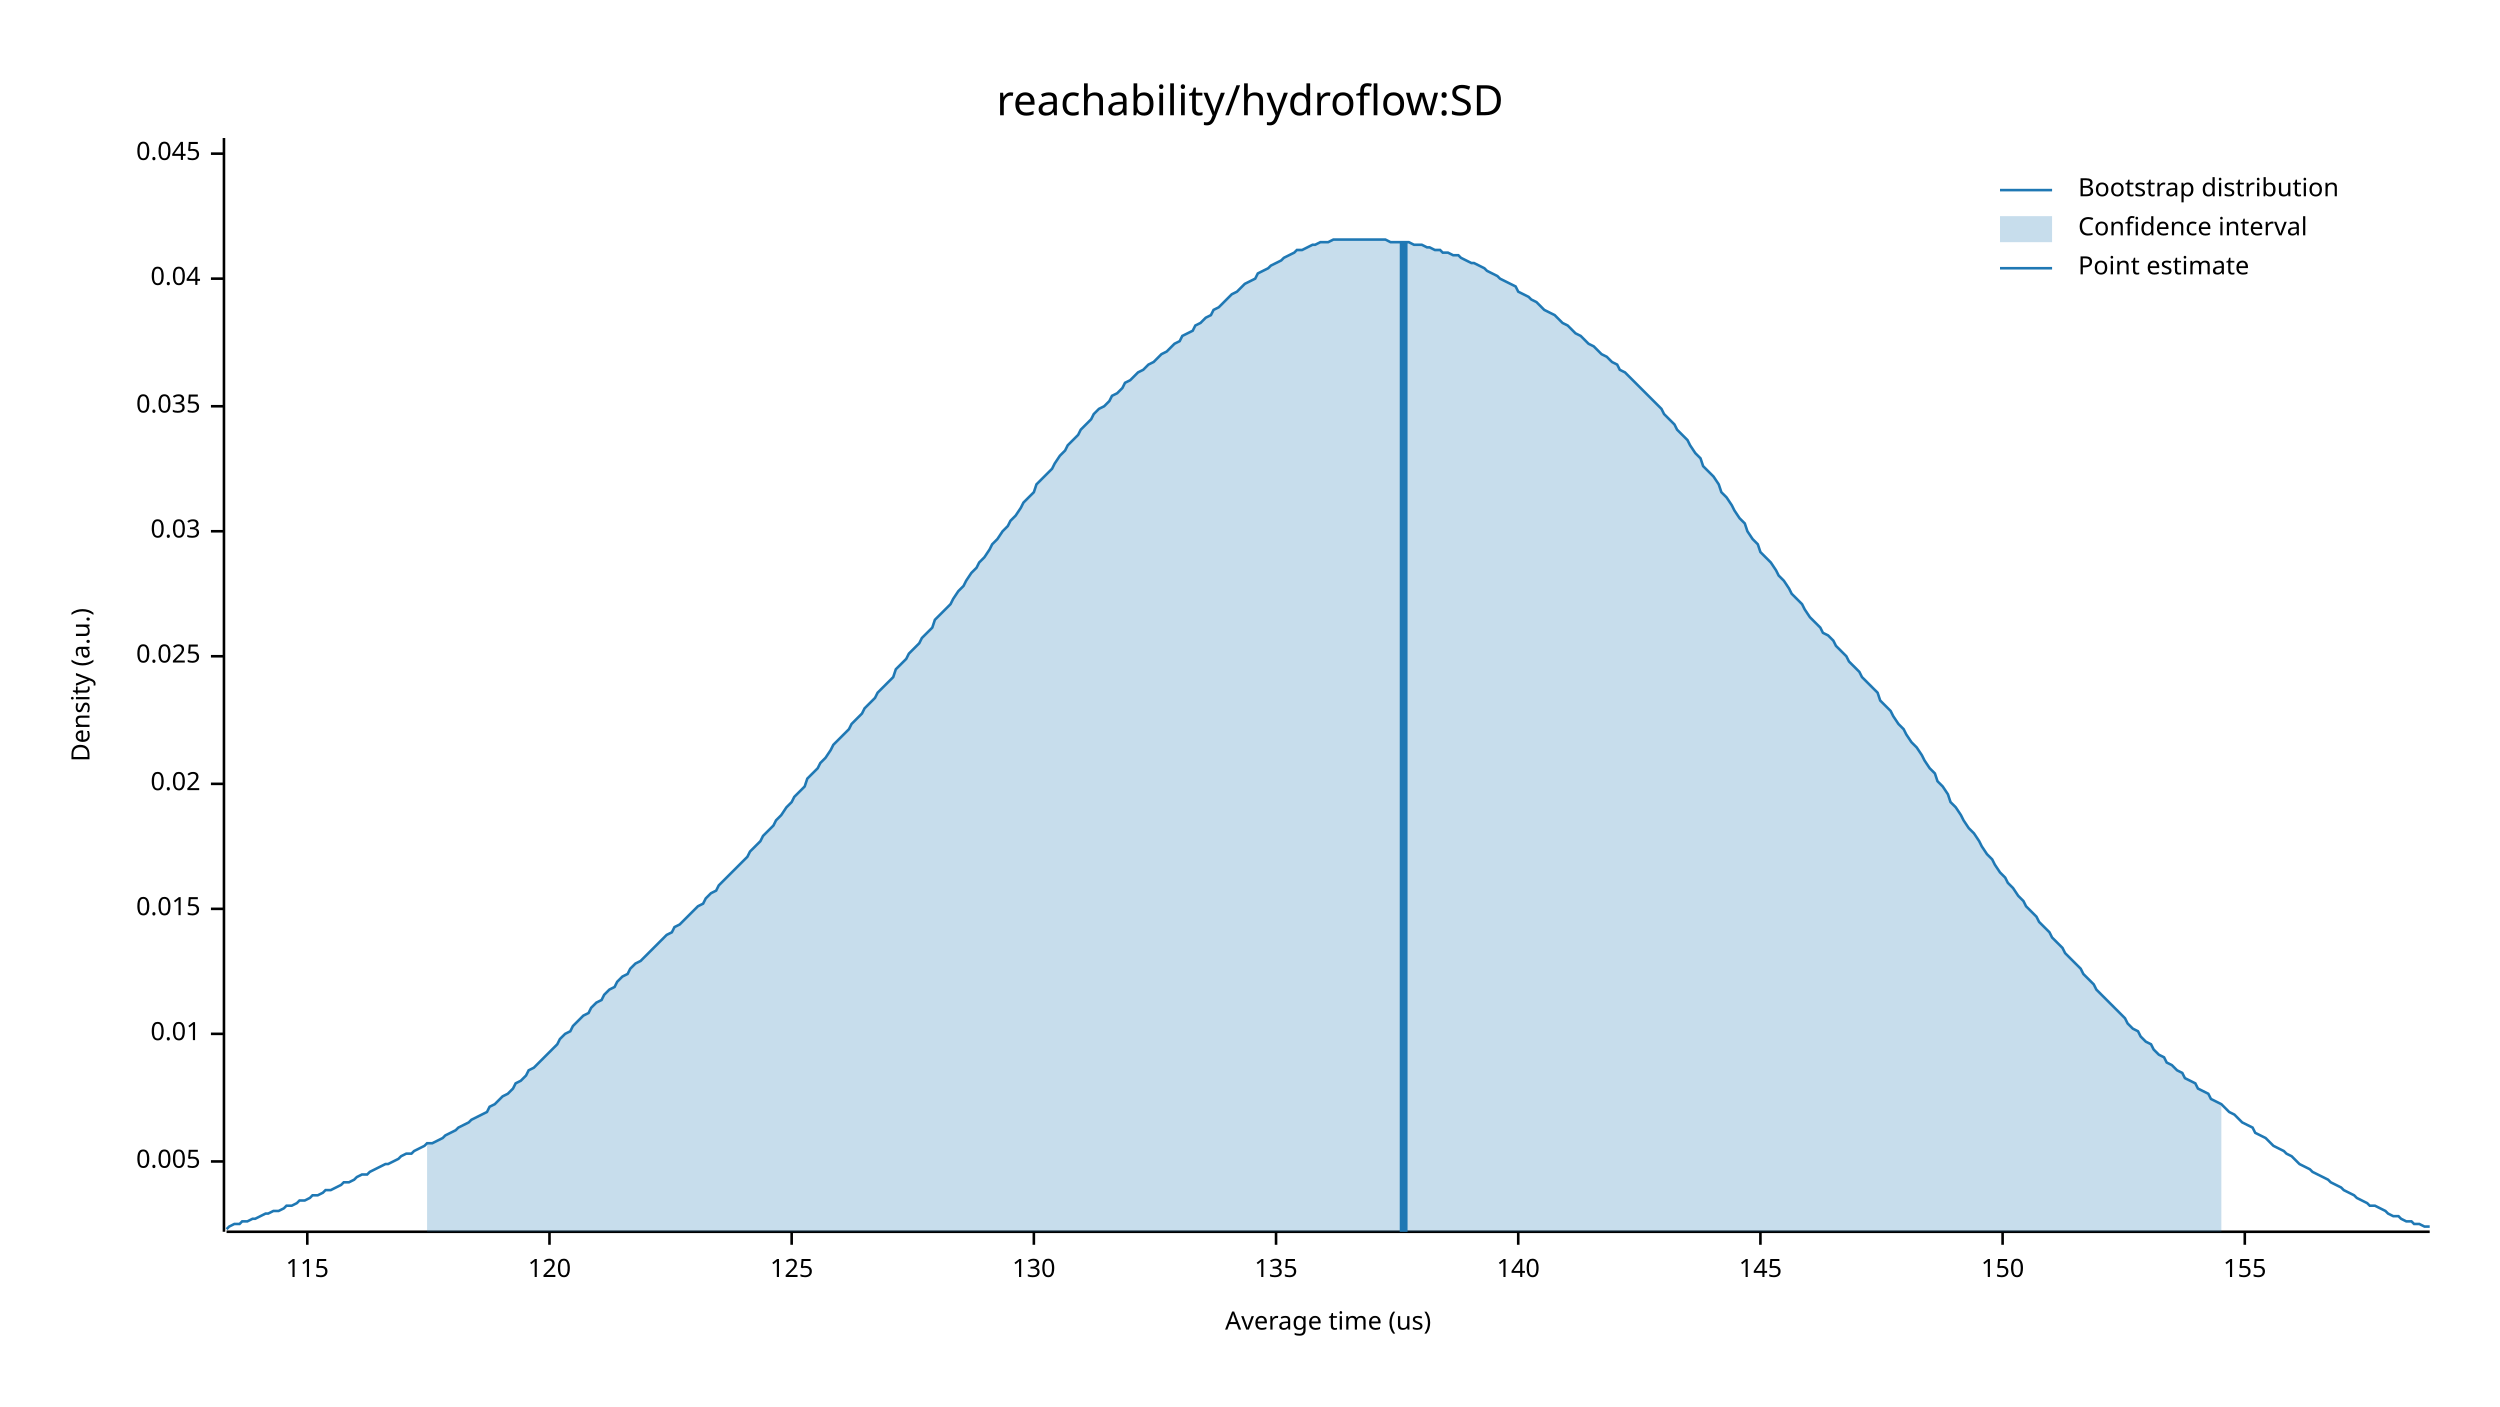
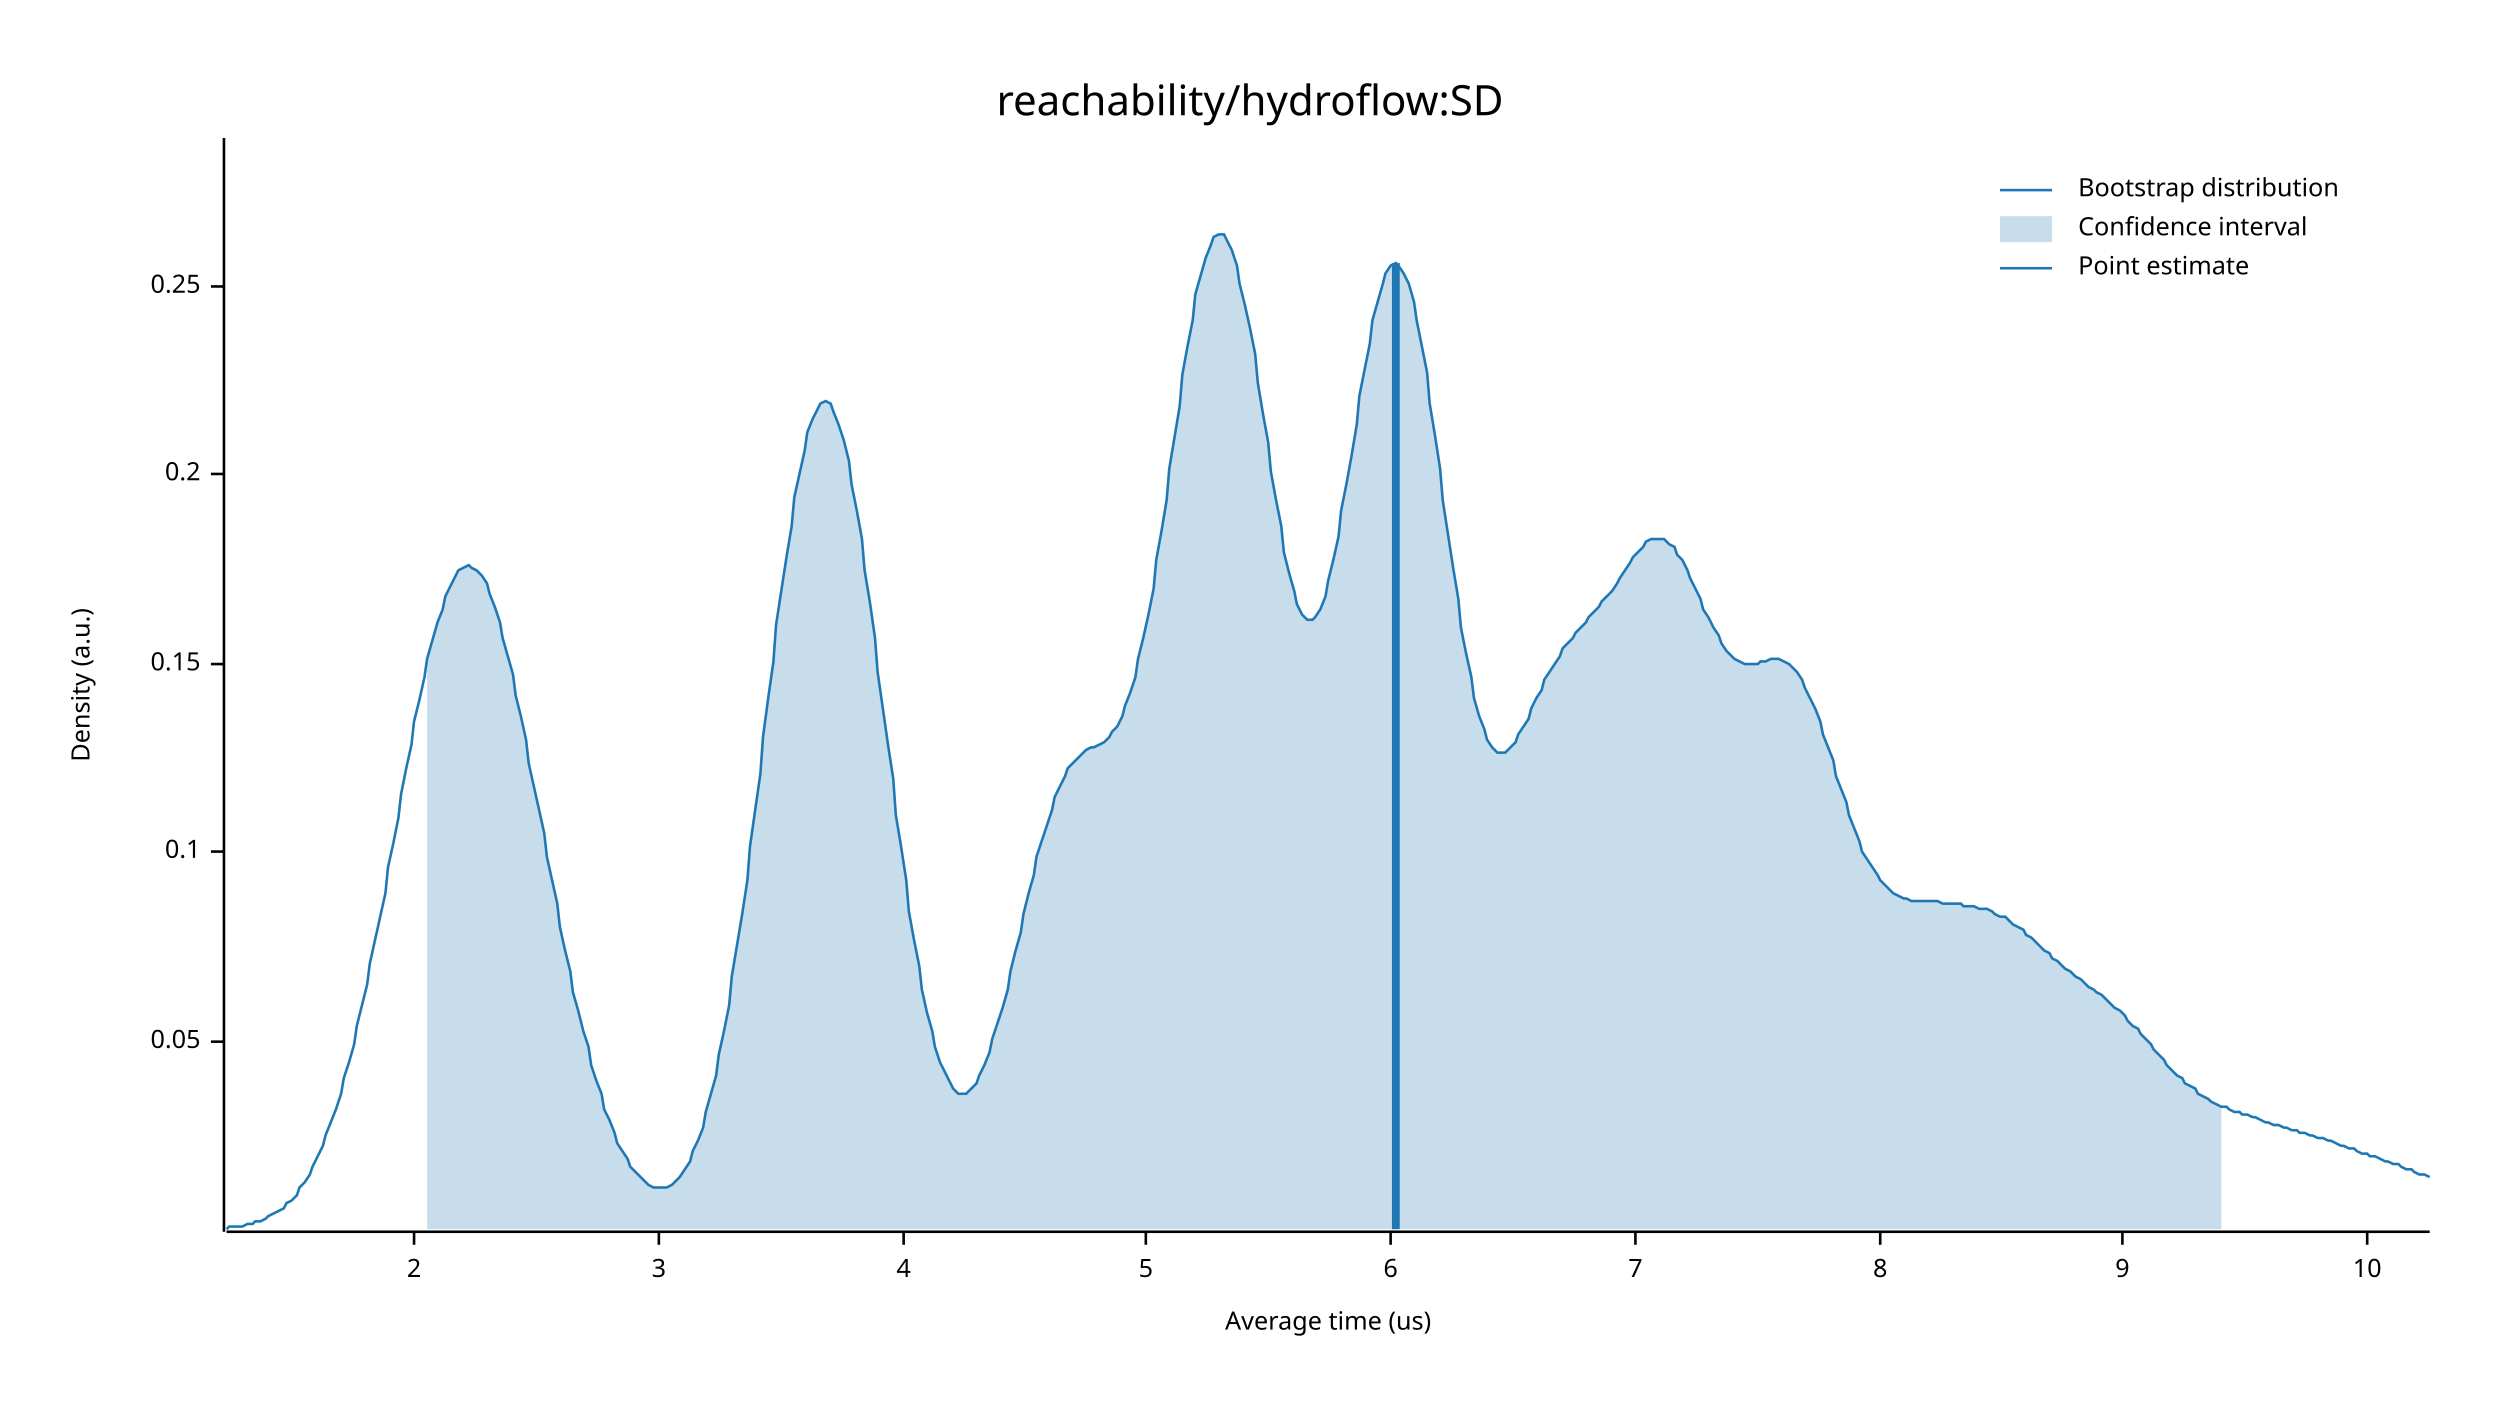
<svg xmlns="http://www.w3.org/2000/svg" width="960" height="540" viewBox="0 0 960 540">
  <text x="480" y="32" dy="0.76em" text-anchor="middle" font-family="sans-serif" font-size="16.129" opacity="1" fill="#000000">
reachability/hydroflow:SD
</text>
  <text x="27" y="263" dy="0.76em" text-anchor="middle" font-family="sans-serif" font-size="9.677" opacity="1" fill="#000000" transform="rotate(270, 27, 263)">
Density (a.u.)
</text>
  <text x="510" y="513" dy="-0.5ex" text-anchor="middle" font-family="sans-serif" font-size="9.677" opacity="1" fill="#000000">
Average time (us)
</text>
  <polyline fill="none" opacity="1" stroke="#000000" stroke-width="1" points="86,53 86,473 " />
-   <text x="77" y="446" dy="0.5ex" text-anchor="end" font-family="sans-serif" font-size="9.677" opacity="1" fill="#000000">
- 0.005
+   <text x="77" y="400" dy="0.5ex" text-anchor="end" font-family="sans-serif" font-size="9.677" opacity="1" fill="#000000">
+ 0.05
</text>
-   <polyline fill="none" opacity="1" stroke="#000000" stroke-width="1" points="81,446 86,446 " />
-   <text x="77" y="397" dy="0.5ex" text-anchor="end" font-family="sans-serif" font-size="9.677" opacity="1" fill="#000000">
- 0.01
+   <polyline fill="none" opacity="1" stroke="#000000" stroke-width="1" points="81,400 86,400 " />
+   <text x="77" y="327" dy="0.5ex" text-anchor="end" font-family="sans-serif" font-size="9.677" opacity="1" fill="#000000">
+ 0.1
</text>
-   <polyline fill="none" opacity="1" stroke="#000000" stroke-width="1" points="81,397 86,397 " />
-   <text x="77" y="349" dy="0.5ex" text-anchor="end" font-family="sans-serif" font-size="9.677" opacity="1" fill="#000000">
- 0.015
+   <polyline fill="none" opacity="1" stroke="#000000" stroke-width="1" points="81,327 86,327 " />
+   <text x="77" y="255" dy="0.5ex" text-anchor="end" font-family="sans-serif" font-size="9.677" opacity="1" fill="#000000">
+ 0.15
</text>
-   <polyline fill="none" opacity="1" stroke="#000000" stroke-width="1" points="81,349 86,349 " />
-   <text x="77" y="301" dy="0.5ex" text-anchor="end" font-family="sans-serif" font-size="9.677" opacity="1" fill="#000000">
- 0.02
+   <polyline fill="none" opacity="1" stroke="#000000" stroke-width="1" points="81,255 86,255 " />
+   <text x="77" y="182" dy="0.5ex" text-anchor="end" font-family="sans-serif" font-size="9.677" opacity="1" fill="#000000">
+ 0.2
</text>
-   <polyline fill="none" opacity="1" stroke="#000000" stroke-width="1" points="81,301 86,301 " />
-   <text x="77" y="252" dy="0.5ex" text-anchor="end" font-family="sans-serif" font-size="9.677" opacity="1" fill="#000000">
- 0.025
+   <polyline fill="none" opacity="1" stroke="#000000" stroke-width="1" points="81,182 86,182 " />
+   <text x="77" y="110" dy="0.5ex" text-anchor="end" font-family="sans-serif" font-size="9.677" opacity="1" fill="#000000">
+ 0.25
</text>
-   <polyline fill="none" opacity="1" stroke="#000000" stroke-width="1" points="81,252 86,252 " />
-   <text x="77" y="204" dy="0.5ex" text-anchor="end" font-family="sans-serif" font-size="9.677" opacity="1" fill="#000000">
- 0.03
+   <polyline fill="none" opacity="1" stroke="#000000" stroke-width="1" points="81,110 86,110 " />
+   <polyline fill="none" opacity="1" stroke="#000000" stroke-width="1" points="87,473 933,473 " />
+   <text x="159" y="483" dy="0.76em" text-anchor="middle" font-family="sans-serif" font-size="9.677" opacity="1" fill="#000000">
+ 2
</text>
-   <polyline fill="none" opacity="1" stroke="#000000" stroke-width="1" points="81,204 86,204 " />
-   <text x="77" y="156" dy="0.5ex" text-anchor="end" font-family="sans-serif" font-size="9.677" opacity="1" fill="#000000">
- 0.035
+   <polyline fill="none" opacity="1" stroke="#000000" stroke-width="1" points="159,473 159,478 " />
+   <text x="253" y="483" dy="0.76em" text-anchor="middle" font-family="sans-serif" font-size="9.677" opacity="1" fill="#000000">
+ 3
</text>
-   <polyline fill="none" opacity="1" stroke="#000000" stroke-width="1" points="81,156 86,156 " />
-   <text x="77" y="107" dy="0.5ex" text-anchor="end" font-family="sans-serif" font-size="9.677" opacity="1" fill="#000000">
- 0.04
+   <polyline fill="none" opacity="1" stroke="#000000" stroke-width="1" points="253,473 253,478 " />
+   <text x="347" y="483" dy="0.76em" text-anchor="middle" font-family="sans-serif" font-size="9.677" opacity="1" fill="#000000">
+ 4
</text>
-   <polyline fill="none" opacity="1" stroke="#000000" stroke-width="1" points="81,107 86,107 " />
-   <text x="77" y="59" dy="0.5ex" text-anchor="end" font-family="sans-serif" font-size="9.677" opacity="1" fill="#000000">
- 0.045
+   <polyline fill="none" opacity="1" stroke="#000000" stroke-width="1" points="347,473 347,478 " />
+   <text x="440" y="483" dy="0.76em" text-anchor="middle" font-family="sans-serif" font-size="9.677" opacity="1" fill="#000000">
+ 5
</text>
-   <polyline fill="none" opacity="1" stroke="#000000" stroke-width="1" points="81,59 86,59 " />
-   <polyline fill="none" opacity="1" stroke="#000000" stroke-width="1" points="87,473 933,473 " />
-   <text x="118" y="483" dy="0.76em" text-anchor="middle" font-family="sans-serif" font-size="9.677" opacity="1" fill="#000000">
- 115
+   <polyline fill="none" opacity="1" stroke="#000000" stroke-width="1" points="440,473 440,478 " />
+   <text x="534" y="483" dy="0.76em" text-anchor="middle" font-family="sans-serif" font-size="9.677" opacity="1" fill="#000000">
+ 6
</text>
-   <polyline fill="none" opacity="1" stroke="#000000" stroke-width="1" points="118,473 118,478 " />
-   <text x="211" y="483" dy="0.76em" text-anchor="middle" font-family="sans-serif" font-size="9.677" opacity="1" fill="#000000">
- 120
+   <polyline fill="none" opacity="1" stroke="#000000" stroke-width="1" points="534,473 534,478 " />
+   <text x="628" y="483" dy="0.76em" text-anchor="middle" font-family="sans-serif" font-size="9.677" opacity="1" fill="#000000">
+ 7
</text>
-   <polyline fill="none" opacity="1" stroke="#000000" stroke-width="1" points="211,473 211,478 " />
-   <text x="304" y="483" dy="0.76em" text-anchor="middle" font-family="sans-serif" font-size="9.677" opacity="1" fill="#000000">
- 125
+   <polyline fill="none" opacity="1" stroke="#000000" stroke-width="1" points="628,473 628,478 " />
+   <text x="722" y="483" dy="0.76em" text-anchor="middle" font-family="sans-serif" font-size="9.677" opacity="1" fill="#000000">
+ 8
</text>
-   <polyline fill="none" opacity="1" stroke="#000000" stroke-width="1" points="304,473 304,478 " />
-   <text x="397" y="483" dy="0.76em" text-anchor="middle" font-family="sans-serif" font-size="9.677" opacity="1" fill="#000000">
- 130
+   <polyline fill="none" opacity="1" stroke="#000000" stroke-width="1" points="722,473 722,478 " />
+   <text x="815" y="483" dy="0.76em" text-anchor="middle" font-family="sans-serif" font-size="9.677" opacity="1" fill="#000000">
+ 9
</text>
-   <polyline fill="none" opacity="1" stroke="#000000" stroke-width="1" points="397,473 397,478 " />
-   <text x="490" y="483" dy="0.76em" text-anchor="middle" font-family="sans-serif" font-size="9.677" opacity="1" fill="#000000">
- 135
+   <polyline fill="none" opacity="1" stroke="#000000" stroke-width="1" points="815,473 815,478 " />
+   <text x="909" y="483" dy="0.76em" text-anchor="middle" font-family="sans-serif" font-size="9.677" opacity="1" fill="#000000">
+ 10
</text>
-   <polyline fill="none" opacity="1" stroke="#000000" stroke-width="1" points="490,473 490,478 " />
-   <text x="583" y="483" dy="0.76em" text-anchor="middle" font-family="sans-serif" font-size="9.677" opacity="1" fill="#000000">
- 140
- </text>
-   <polyline fill="none" opacity="1" stroke="#000000" stroke-width="1" points="583,473 583,478 " />
-   <text x="676" y="483" dy="0.76em" text-anchor="middle" font-family="sans-serif" font-size="9.677" opacity="1" fill="#000000">
- 145
- </text>
-   <polyline fill="none" opacity="1" stroke="#000000" stroke-width="1" points="676,473 676,478 " />
-   <text x="769" y="483" dy="0.76em" text-anchor="middle" font-family="sans-serif" font-size="9.677" opacity="1" fill="#000000">
- 150
- </text>
-   <polyline fill="none" opacity="1" stroke="#000000" stroke-width="1" points="769,473 769,478 " />
-   <text x="862" y="483" dy="0.76em" text-anchor="middle" font-family="sans-serif" font-size="9.677" opacity="1" fill="#000000">
- 155
- </text>
-   <polyline fill="none" opacity="1" stroke="#000000" stroke-width="1" points="862,473 862,478 " />
-   <polyline fill="none" opacity="1" stroke="#1F78B4" stroke-width="1" points="87,472 88,471 90,470 92,470 93,469 95,469 97,468 98,468 100,467 102,466 103,466 105,465 107,465 109,464 110,463 112,463 114,462 115,461 117,461 119,460 120,459 122,459 124,458 125,457 127,457 129,456 131,455 132,454 134,454 136,453 137,452 139,451 141,451 142,450 144,449 146,448 148,447 149,447 151,446 153,445 154,444 156,443 158,443 159,442 161,441 163,440 164,439 166,439 168,438 170,437 171,436 173,435 175,434 176,433 178,432 180,431 181,430 183,429 185,428 187,427 188,425 190,424 192,422 193,421 195,420 197,418 198,416 200,415 202,413 203,411 205,410 207,408 209,406 210,405 212,403 214,401 215,399 217,397 219,396 220,394 222,392 224,390 226,389 227,387 229,385 231,384 232,382 234,380 236,379 237,377 239,375 241,374 242,372 244,370 246,369 248,367 249,366 251,364 253,362 254,361 256,359 258,358 259,356 261,355 263,353 265,351 266,350 268,348 270,347 271,345 273,343 275,342 276,340 278,338 280,336 281,335 283,333 285,331 287,329 288,327 290,325 292,323 293,321 295,319 297,317 298,315 300,313 302,310 304,308 305,306 307,304 309,302 310,299 312,297 314,295 315,293 317,291 319,288 320,286 322,284 324,282 326,280 327,278 329,276 331,274 332,272 334,270 336,268 337,266 339,264 341,262 343,260 344,257 346,255 348,253 349,251 351,249 353,247 354,245 356,243 358,241 359,238 361,236 363,234 365,232 366,230 368,227 370,225 371,223 373,220 375,218 376,216 378,214 380,211 381,209 383,207 385,204 387,202 388,200 390,198 392,195 393,193 395,191 397,189 398,186 400,184 402,182 404,180 405,178 407,175 409,173 410,171 412,169 414,167 415,165 417,163 419,161 420,159 422,157 424,156 426,154 427,152 429,151 431,149 432,147 434,146 436,144 437,143 439,142 441,140 443,139 444,138 446,136 448,135 449,134 451,132 453,131 454,129 456,128 458,127 459,125 461,124 463,122 465,121 466,119 468,118 470,116 471,115 473,113 475,112 476,111 478,109 480,108 482,107 483,105 485,104 487,103 488,102 490,101 492,100 493,99 495,98 497,97 498,96 500,96 502,95 504,94 505,94 507,93 509,93 510,93 512,92 514,92 515,92 517,92 519,92 521,92 522,92 524,92 526,92 527,92 529,92 531,92 532,92 534,93 536,93 537,93 539,93 541,93 543,94 544,94 546,94 548,95 549,95 551,96 553,96 554,97 556,97 558,98 560,98 561,99 563,100 565,101 566,101 568,102 570,103 571,104 573,105 575,106 576,107 578,108 580,109 582,110 583,112 585,113 587,114 588,115 590,116 592,118 593,119 595,120 597,121 599,123 600,124 602,125 604,127 605,128 607,129 609,131 610,132 612,133 614,135 615,136 617,137 619,139 621,140 622,142 624,143 626,145 627,146 629,148 631,150 632,151 634,153 636,155 638,157 639,159 641,161 643,163 644,165 646,167 648,169 649,171 651,174 653,176 654,179 656,181 658,183 660,186 661,189 663,191 665,194 666,196 668,199 670,201 671,204 673,207 675,209 676,212 678,214 680,216 682,219 683,221 685,223 687,226 688,228 690,230 692,232 693,234 695,237 697,239 699,241 700,243 702,244 704,246 705,248 707,250 709,252 710,254 712,256 714,258 715,260 717,262 719,264 721,266 722,269 724,271 726,273 727,275 729,278 731,280 732,282 734,285 736,287 738,290 739,292 741,295 743,297 744,300 746,302 748,305 749,308 751,310 753,313 754,315 756,318 758,320 760,323 761,325 763,328 765,330 766,332 768,335 770,337 771,339 773,341 775,344 777,346 778,348 780,350 782,352 783,354 785,356 787,358 788,360 790,362 792,364 793,366 795,368 797,370 799,372 800,374 802,376 804,378 805,380 807,382 809,384 810,385 812,387 814,389 816,391 817,393 819,395 821,396 822,398 824,400 826,401 827,403 829,405 831,406 832,408 834,409 836,411 838,412 839,414 841,415 843,416 844,418 846,419 848,420 849,422 851,423 853,424 855,426 856,427 858,428 860,430 861,431 863,432 865,433 866,435 868,436 870,437 871,438 873,440 875,441 877,442 878,443 880,444 882,446 883,447 885,448 887,449 888,450 890,451 892,452 894,453 895,454 897,455 899,456 900,457 902,458 904,459 905,460 907,461 909,462 910,463 912,463 914,464 916,465 917,466 919,467 921,467 922,468 924,469 926,469 927,470 929,470 931,471 933,471 " />
-   <polygon opacity="0.25" fill="#1F78B4" points="164,439 166,439 168,438 170,437 171,436 173,435 175,434 176,433 178,432 180,431 181,430 183,429 185,428 187,427 188,425 190,424 192,422 193,421 195,420 197,418 198,416 200,415 202,413 203,411 205,410 207,408 209,406 210,405 212,403 214,401 215,399 217,397 219,396 220,394 222,392 224,390 226,389 227,387 229,385 231,384 232,382 234,380 236,379 237,377 239,375 241,374 242,372 244,370 246,369 248,367 249,366 251,364 253,362 254,361 256,359 258,358 259,356 261,355 263,353 265,351 266,350 268,348 270,347 271,345 273,343 275,342 276,340 278,338 280,336 281,335 283,333 285,331 287,329 288,327 290,325 292,323 293,321 295,319 297,317 298,315 300,313 302,310 304,308 305,306 307,304 309,302 310,299 312,297 314,295 315,293 317,291 319,288 320,286 322,284 324,282 326,280 327,278 329,276 331,274 332,272 334,270 336,268 337,266 339,264 341,262 343,260 344,257 346,255 348,253 349,251 351,249 353,247 354,245 356,243 358,241 359,238 361,236 363,234 365,232 366,230 368,227 370,225 371,223 373,220 375,218 376,216 378,214 380,211 381,209 383,207 385,204 387,202 388,200 390,198 392,195 393,193 395,191 397,189 398,186 400,184 402,182 404,180 405,178 407,175 409,173 410,171 412,169 414,167 415,165 417,163 419,161 420,159 422,157 424,156 426,154 427,152 429,151 431,149 432,147 434,146 436,144 437,143 439,142 441,140 443,139 444,138 446,136 448,135 449,134 451,132 453,131 454,129 456,128 458,127 459,125 461,124 463,122 465,121 466,119 468,118 470,116 471,115 473,113 475,112 476,111 478,109 480,108 482,107 483,105 485,104 487,103 488,102 490,101 492,100 493,99 495,98 497,97 498,96 500,96 502,95 504,94 505,94 507,93 509,93 510,93 512,92 514,92 515,92 517,92 519,92 521,92 522,92 524,92 526,92 527,92 529,92 531,92 532,92 534,93 536,93 537,93 539,93 541,93 543,94 544,94 546,94 548,95 549,95 551,96 553,96 554,97 556,97 558,98 560,98 561,99 563,100 565,101 566,101 568,102 570,103 571,104 573,105 575,106 576,107 578,108 580,109 582,110 583,112 585,113 587,114 588,115 590,116 592,118 593,119 595,120 597,121 599,123 600,124 602,125 604,127 605,128 607,129 609,131 610,132 612,133 614,135 615,136 617,137 619,139 621,140 622,142 624,143 626,145 627,146 629,148 631,150 632,151 634,153 636,155 638,157 639,159 641,161 643,163 644,165 646,167 648,169 649,171 651,174 653,176 654,179 656,181 658,183 660,186 661,189 663,191 665,194 666,196 668,199 670,201 671,204 673,207 675,209 676,212 678,214 680,216 682,219 683,221 685,223 687,226 688,228 690,230 692,232 693,234 695,237 697,239 699,241 700,243 702,244 704,246 705,248 707,250 709,252 710,254 712,256 714,258 715,260 717,262 719,264 721,266 722,269 724,271 726,273 727,275 729,278 731,280 732,282 734,285 736,287 738,290 739,292 741,295 743,297 744,300 746,302 748,305 749,308 751,310 753,313 754,315 756,318 758,320 760,323 761,325 763,328 765,330 766,332 768,335 770,337 771,339 773,341 775,344 777,346 778,348 780,350 782,352 783,354 785,356 787,358 788,360 790,362 792,364 793,366 795,368 797,370 799,372 800,374 802,376 804,378 805,380 807,382 809,384 810,385 812,387 814,389 816,391 817,393 819,395 821,396 822,398 824,400 826,401 827,403 829,405 831,406 832,408 834,409 836,411 838,412 839,414 841,415 843,416 844,418 846,419 848,420 849,422 851,423 853,424 853,473 164,473 " />
-   <polyline fill="none" opacity="1" stroke="#1F78B4" stroke-width="3" points="539,473 539,93 " />
+   <polyline fill="none" opacity="1" stroke="#000000" stroke-width="1" points="909,473 909,478 " />
+   <polyline fill="none" opacity="1" stroke="#1F78B4" stroke-width="1" points="87,472 88,471 90,471 92,471 93,471 95,470 97,470 98,469 100,469 102,468 103,467 105,466 107,465 109,464 110,462 112,461 114,459 115,456 117,454 119,451 120,448 122,444 124,440 125,436 127,431 129,426 131,420 132,414 134,408 136,401 137,394 139,386 141,378 142,370 144,361 146,352 148,343 149,333 151,324 153,314 154,305 156,295 158,286 159,277 161,269 163,260 164,253 166,246 168,239 170,234 171,229 173,225 175,221 176,219 178,218 180,217 181,218 183,219 185,221 187,224 188,228 190,233 192,239 193,245 195,252 197,259 198,267 200,275 202,284 203,293 205,302 207,311 209,320 210,329 212,338 214,347 215,356 217,365 219,373 220,381 222,388 224,396 226,402 227,409 229,415 231,420 232,426 234,430 236,435 237,439 239,442 241,445 242,448 244,450 246,452 248,454 249,455 251,456 253,456 254,456 256,456 258,455 259,454 261,452 263,449 265,446 266,442 268,438 270,433 271,427 273,420 275,413 276,405 278,396 280,386 281,375 283,363 285,351 287,338 288,325 290,311 292,297 293,283 295,268 297,254 298,240 300,227 302,214 304,202 305,191 307,182 309,173 310,166 312,161 314,157 315,155 317,154 319,155 320,158 322,163 324,169 326,177 327,186 329,196 331,207 332,219 334,231 336,245 337,258 339,272 341,286 343,299 344,313 346,325 348,338 349,350 351,361 353,371 354,380 356,389 358,396 359,402 361,408 363,412 365,416 366,418 368,420 370,420 371,420 373,418 375,416 376,413 378,409 380,404 381,399 383,393 385,387 387,380 388,373 390,365 392,358 393,351 395,343 397,336 398,329 400,323 402,317 404,311 405,306 407,302 409,298 410,295 412,293 414,291 415,290 417,288 419,287 420,287 422,286 424,285 426,283 427,281 429,279 431,275 432,271 434,266 436,260 437,253 439,245 441,236 443,226 444,215 446,204 448,192 449,180 451,168 453,156 454,144 456,133 458,123 459,113 461,106 463,99 465,94 466,91 468,90 470,90 471,92 473,96 475,102 476,109 478,117 480,126 482,136 483,147 485,159 487,170 488,181 490,192 492,202 493,212 495,220 497,227 498,232 500,236 502,238 504,238 505,237 507,234 509,229 510,223 512,215 514,206 515,196 517,186 519,175 521,163 522,152 524,142 526,132 527,123 529,116 531,109 532,105 534,102 536,101 537,102 539,105 541,109 543,116 544,123 546,133 548,143 549,155 551,167 553,180 554,192 556,205 558,218 560,230 561,241 563,251 565,260 566,268 568,275 570,280 571,284 573,287 575,289 576,289 578,289 580,287 582,285 583,282 585,279 587,276 588,272 590,268 592,265 593,261 595,258 597,255 599,252 600,249 602,247 604,245 605,243 607,241 609,239 610,237 612,235 614,233 615,231 617,229 619,227 621,224 622,222 624,219 626,216 627,214 629,212 631,210 632,208 634,207 636,207 638,207 639,207 641,209 643,210 644,213 646,215 648,219 649,222 651,226 653,230 654,234 656,237 658,241 660,244 661,247 663,250 665,252 666,253 668,254 670,255 671,255 673,255 675,255 676,254 678,254 680,253 682,253 683,253 685,254 687,255 688,256 690,258 692,261 693,264 695,268 697,272 699,277 700,282 702,287 704,292 705,298 707,303 709,308 710,313 712,318 714,323 715,327 717,330 719,333 721,336 722,338 724,340 726,342 727,343 729,344 731,345 732,345 734,346 736,346 738,346 739,346 741,346 743,346 744,346 746,347 748,347 749,347 751,347 753,347 754,348 756,348 758,348 760,349 761,349 763,349 765,350 766,351 768,352 770,352 771,353 773,355 775,356 777,357 778,359 780,360 782,362 783,363 785,365 787,366 788,368 790,369 792,371 793,372 795,373 797,375 799,376 800,377 802,379 804,380 805,381 807,382 809,384 810,385 812,387 814,388 816,390 817,392 819,394 821,395 822,397 824,399 826,401 827,403 829,405 831,407 832,409 834,411 836,413 838,414 839,416 841,417 843,418 844,420 846,421 848,422 849,423 851,424 853,425 855,425 856,426 858,427 860,427 861,428 863,428 865,429 866,429 868,430 870,431 871,431 873,432 875,432 877,433 878,433 880,434 882,434 883,435 885,435 887,436 888,436 890,437 892,437 894,438 895,438 897,439 899,440 900,440 902,441 904,441 905,442 907,443 909,443 910,444 912,444 914,445 916,446 917,446 919,447 921,447 922,448 924,449 926,449 927,450 929,451 931,451 933,452 " />
+   <polygon opacity="0.25" fill="#1F78B4" points="164,253 166,246 168,239 170,234 171,229 173,225 175,221 176,219 178,218 180,217 181,218 183,219 185,221 187,224 188,228 190,233 192,239 193,245 195,252 197,259 198,267 200,275 202,284 203,293 205,302 207,311 209,320 210,329 212,338 214,347 215,356 217,365 219,373 220,381 222,388 224,396 226,402 227,409 229,415 231,420 232,426 234,430 236,435 237,439 239,442 241,445 242,448 244,450 246,452 248,454 249,455 251,456 253,456 254,456 256,456 258,455 259,454 261,452 263,449 265,446 266,442 268,438 270,433 271,427 273,420 275,413 276,405 278,396 280,386 281,375 283,363 285,351 287,338 288,325 290,311 292,297 293,283 295,268 297,254 298,240 300,227 302,214 304,202 305,191 307,182 309,173 310,166 312,161 314,157 315,155 317,154 319,155 320,158 322,163 324,169 326,177 327,186 329,196 331,207 332,219 334,231 336,245 337,258 339,272 341,286 343,299 344,313 346,325 348,338 349,350 351,361 353,371 354,380 356,389 358,396 359,402 361,408 363,412 365,416 366,418 368,420 370,420 371,420 373,418 375,416 376,413 378,409 380,404 381,399 383,393 385,387 387,380 388,373 390,365 392,358 393,351 395,343 397,336 398,329 400,323 402,317 404,311 405,306 407,302 409,298 410,295 412,293 414,291 415,290 417,288 419,287 420,287 422,286 424,285 426,283 427,281 429,279 431,275 432,271 434,266 436,260 437,253 439,245 441,236 443,226 444,215 446,204 448,192 449,180 451,168 453,156 454,144 456,133 458,123 459,113 461,106 463,99 465,94 466,91 468,90 470,90 471,92 473,96 475,102 476,109 478,117 480,126 482,136 483,147 485,159 487,170 488,181 490,192 492,202 493,212 495,220 497,227 498,232 500,236 502,238 504,238 505,237 507,234 509,229 510,223 512,215 514,206 515,196 517,186 519,175 521,163 522,152 524,142 526,132 527,123 529,116 531,109 532,105 534,102 536,101 537,102 539,105 541,109 543,116 544,123 546,133 548,143 549,155 551,167 553,180 554,192 556,205 558,218 560,230 561,241 563,251 565,260 566,268 568,275 570,280 571,284 573,287 575,289 576,289 578,289 580,287 582,285 583,282 585,279 587,276 588,272 590,268 592,265 593,261 595,258 597,255 599,252 600,249 602,247 604,245 605,243 607,241 609,239 610,237 612,235 614,233 615,231 617,229 619,227 621,224 622,222 624,219 626,216 627,214 629,212 631,210 632,208 634,207 636,207 638,207 639,207 641,209 643,210 644,213 646,215 648,219 649,222 651,226 653,230 654,234 656,237 658,241 660,244 661,247 663,250 665,252 666,253 668,254 670,255 671,255 673,255 675,255 676,254 678,254 680,253 682,253 683,253 685,254 687,255 688,256 690,258 692,261 693,264 695,268 697,272 699,277 700,282 702,287 704,292 705,298 707,303 709,308 710,313 712,318 714,323 715,327 717,330 719,333 721,336 722,338 724,340 726,342 727,343 729,344 731,345 732,345 734,346 736,346 738,346 739,346 741,346 743,346 744,346 746,347 748,347 749,347 751,347 753,347 754,348 756,348 758,348 760,349 761,349 763,349 765,350 766,351 768,352 770,352 771,353 773,355 775,356 777,357 778,359 780,360 782,362 783,363 785,365 787,366 788,368 790,369 792,371 793,372 795,373 797,375 799,376 800,377 802,379 804,380 805,381 807,382 809,384 810,385 812,387 814,388 816,390 817,392 819,394 821,395 822,397 824,399 826,401 827,403 829,405 831,407 832,409 834,411 836,413 838,414 839,416 841,417 843,418 844,420 846,421 848,422 849,423 851,424 853,425 853,472 164,472 " />
+   <polyline fill="none" opacity="1" stroke="#1F78B4" stroke-width="3" points="536,472 536,101 " />
  <text x="798" y="68" dy="0.76em" text-anchor="start" font-family="sans-serif" font-size="9.677" opacity="1" fill="#000000">
Bootstrap distribution
</text>
  <text x="798" y="83" dy="0.76em" text-anchor="start" font-family="sans-serif" font-size="9.677" opacity="1" fill="#000000">
Confidence interval
</text>
  <text x="798" y="98" dy="0.76em" text-anchor="start" font-family="sans-serif" font-size="9.677" opacity="1" fill="#000000">
Point estimate
</text>
  <polyline fill="none" opacity="1" stroke="#1F78B4" stroke-width="1" points="768,73 788,73 " />
  <rect x="768" y="83" width="20" height="10" opacity="0.25" fill="#1F78B4" stroke="none" />
  <polyline fill="none" opacity="1" stroke="#1F78B4" stroke-width="1" points="768,103 788,103 " />
</svg>
